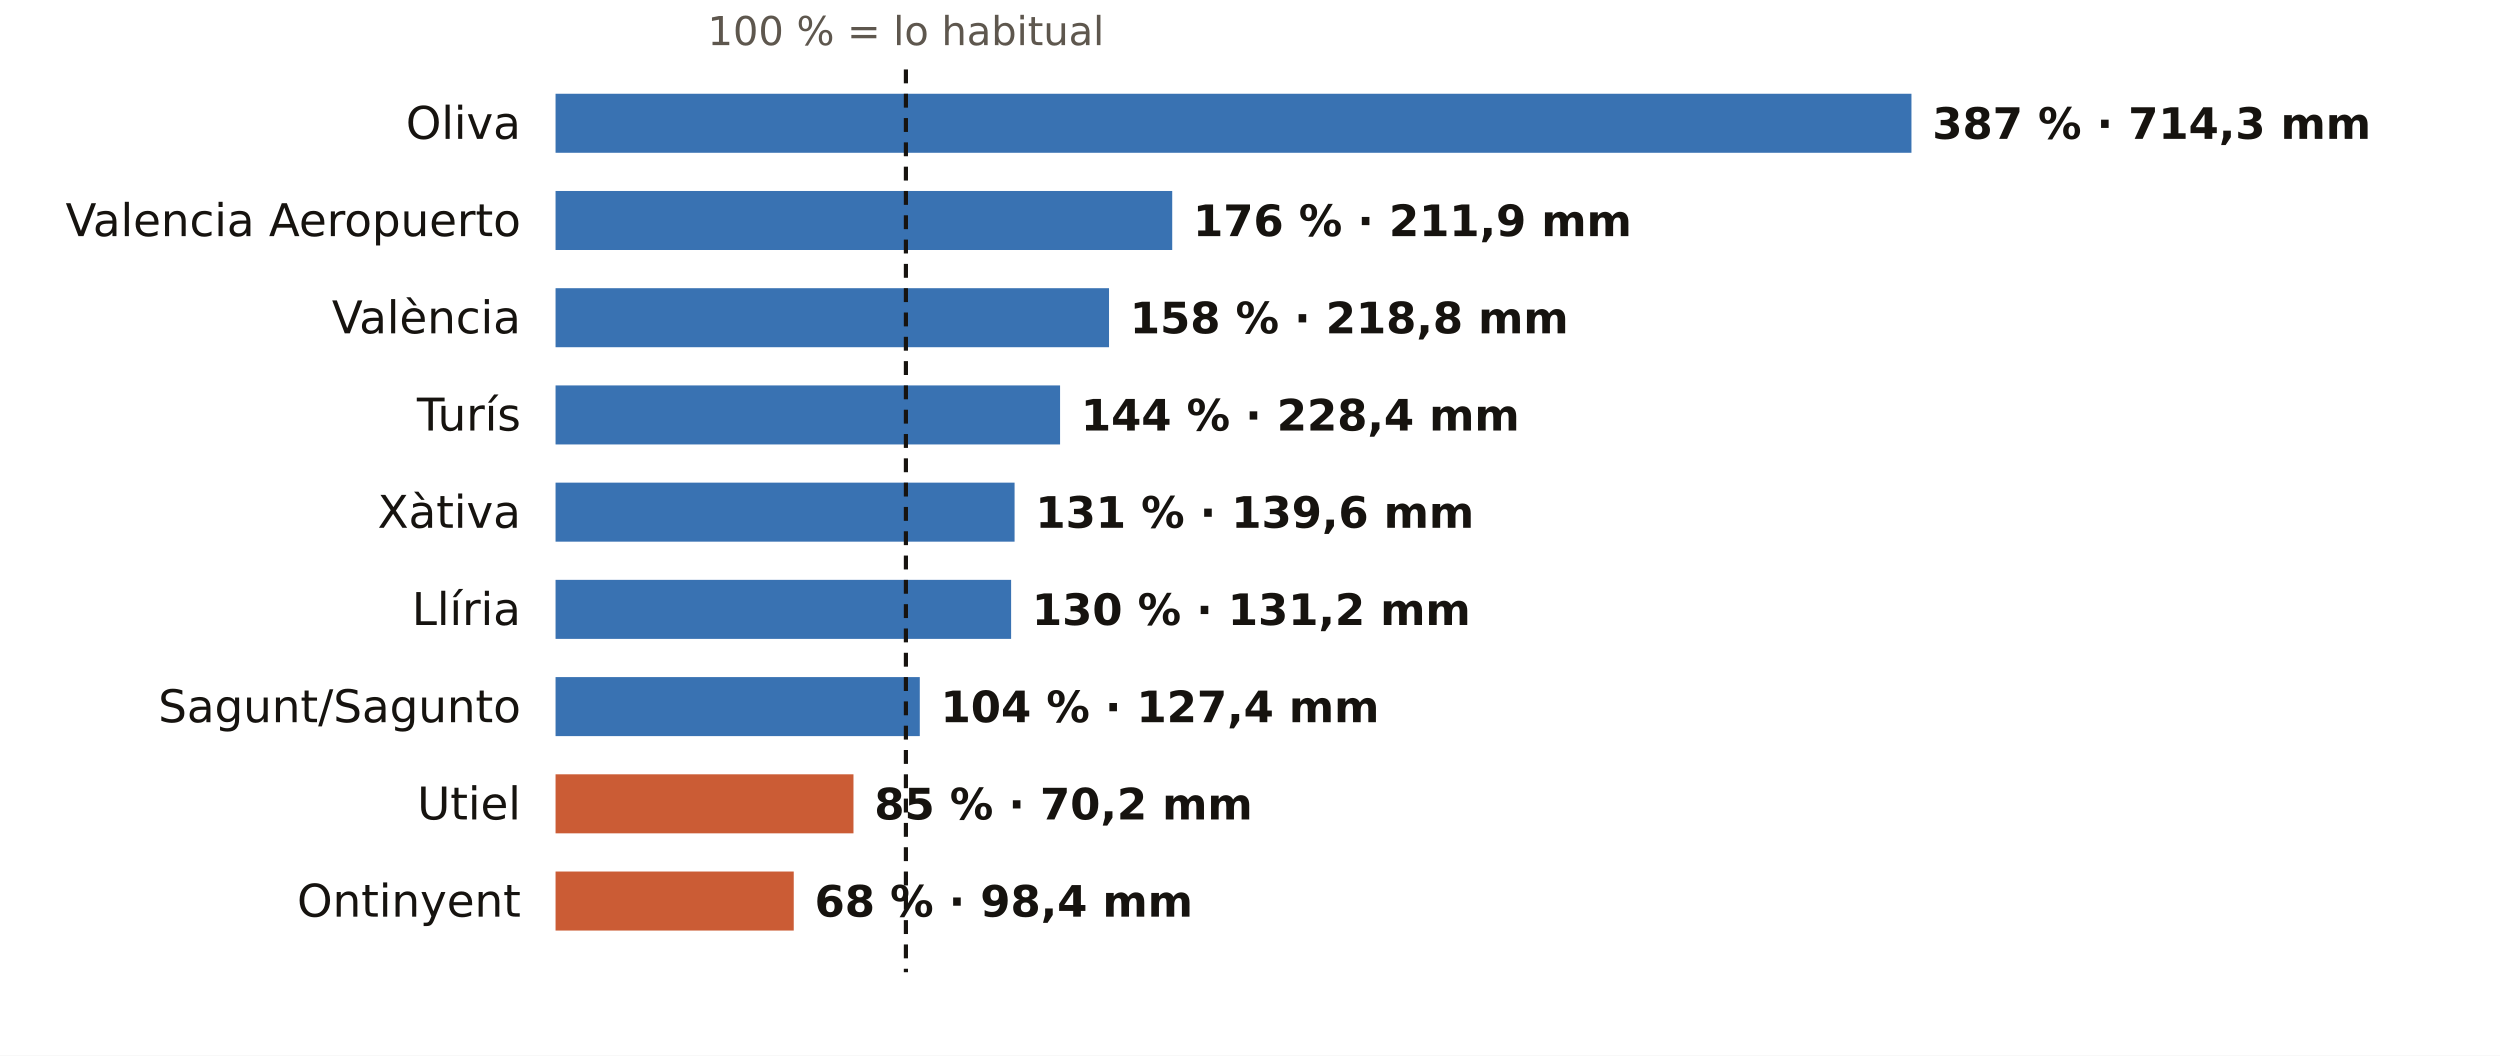
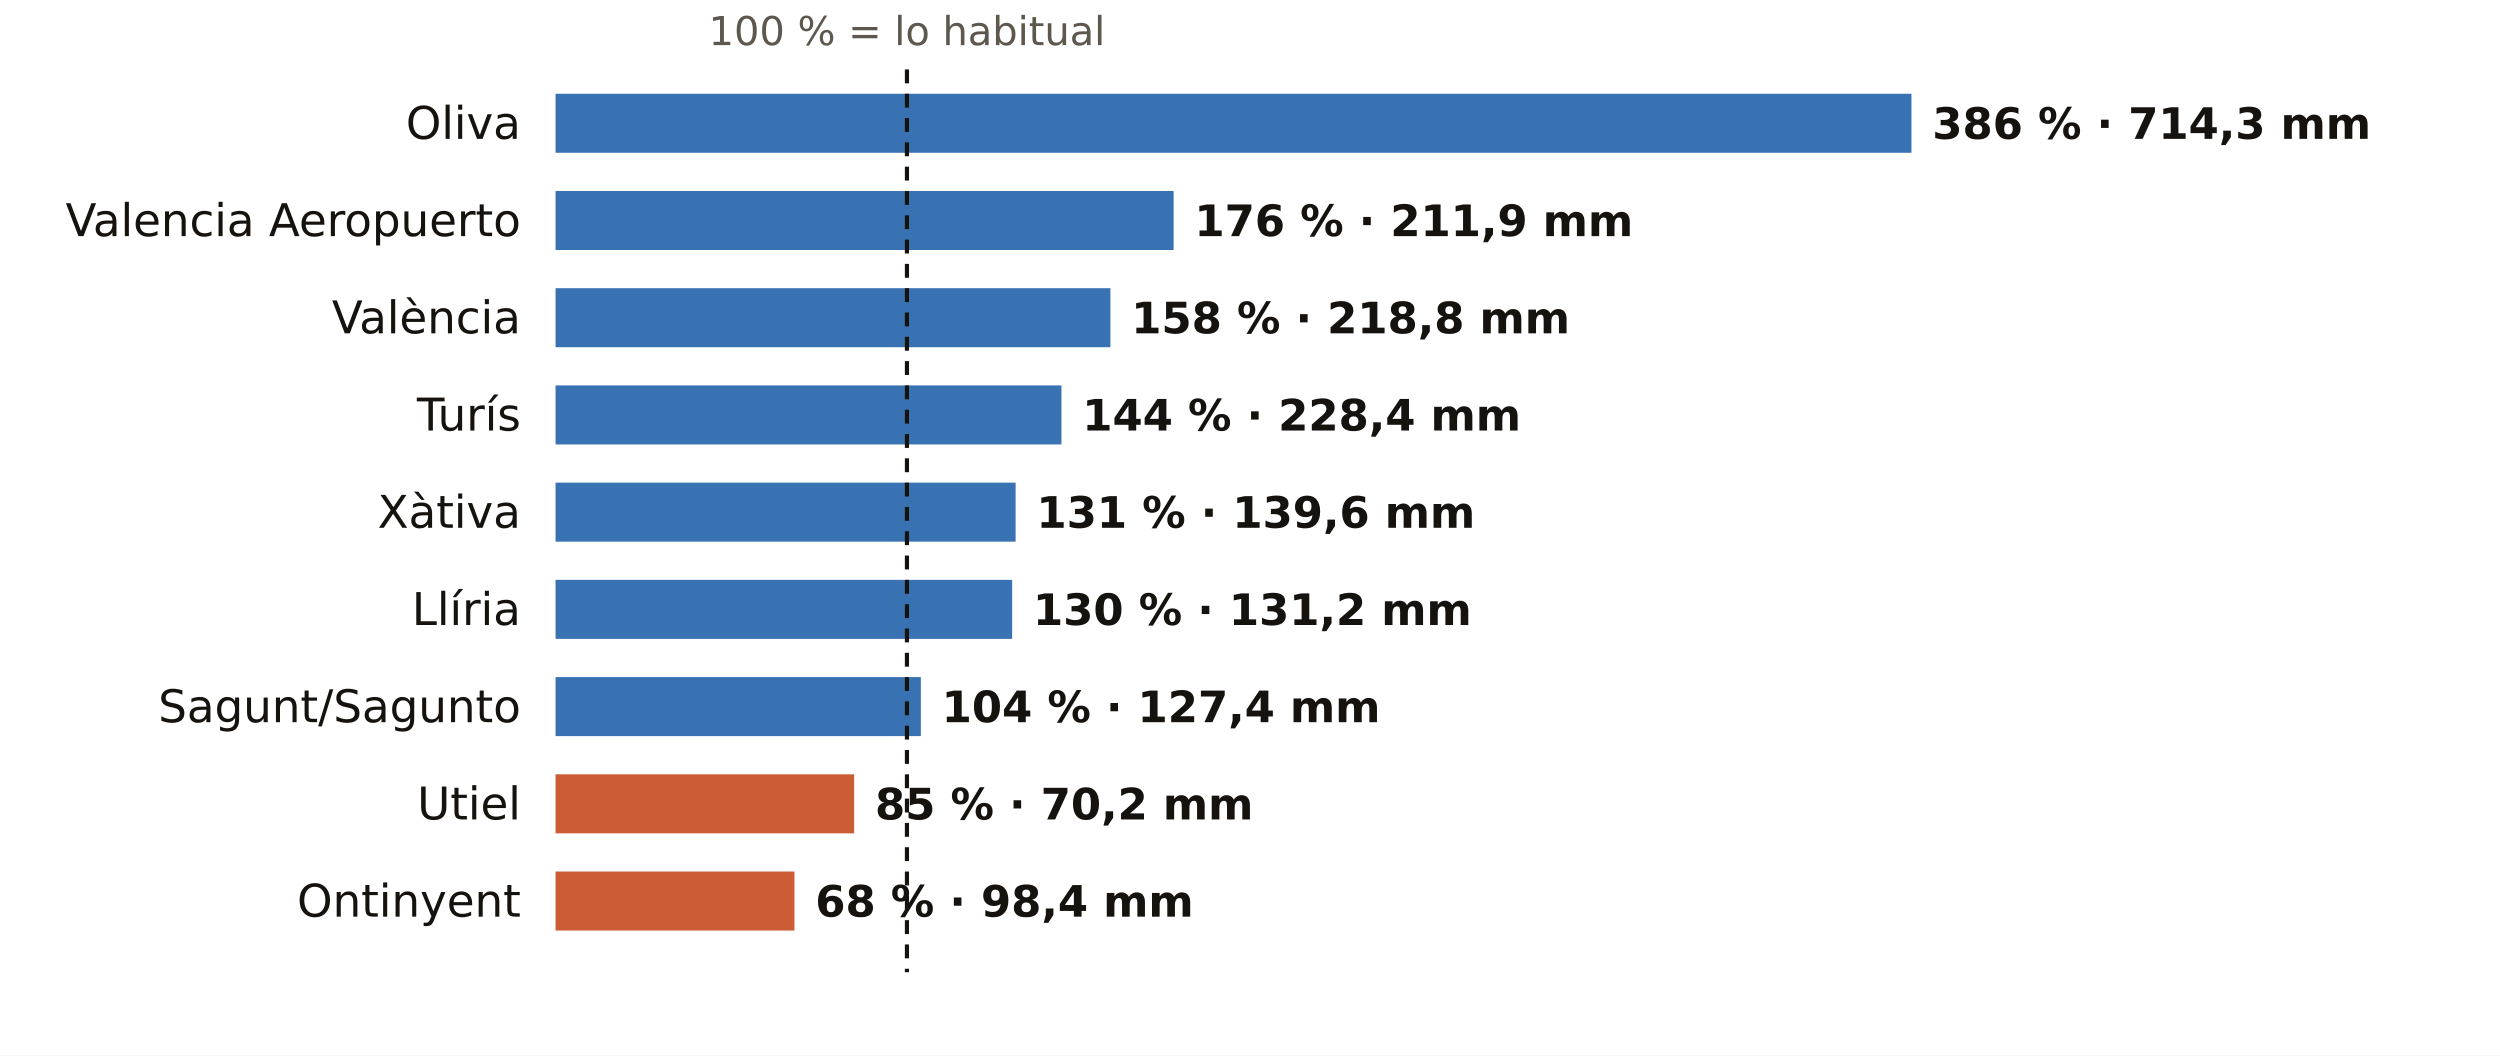
<svg xmlns="http://www.w3.org/2000/svg" viewBox="0 0 720 304" width="720" height="304" role="img" aria-label="El otoño en los pluviómetros de AEMET de Valencia: % de lo habitual">
  <rect width="720" height="304" fill="#FFFFFF" />
-   <text x="260.9" y="13.0" font-size="11.5" fill="#5E574E" text-anchor="middle" font-weight="400" font-family="Public Sans, DejaVu Sans, Arial, sans-serif">100 % = lo habitual</text>
+   <text x="261.2" y="13.0" font-size="11.5" fill="#5E574E" text-anchor="middle" font-weight="400" font-family="Public Sans, DejaVu Sans, Arial, sans-serif">100 % = lo habitual</text>
  <text x="150.0" y="40.0" font-size="13" fill="#16130F" text-anchor="end" font-weight="500" font-family="Public Sans, DejaVu Sans, Arial, sans-serif">Oliva</text>
  <rect x="160" y="27" width="390.5" height="17" fill="#1F5FA8" opacity="0.88" />
-   <text x="556.5" y="40.0" font-size="12.5" fill="#16130F" text-anchor="start" font-weight="600" font-family="Public Sans, DejaVu Sans, Arial, sans-serif">387 % · 714,3 mm</text>
+   <text x="556.5" y="40.0" font-size="12.5" fill="#16130F" text-anchor="start" font-weight="600" font-family="Public Sans, DejaVu Sans, Arial, sans-serif">386 % · 714,3 mm</text>
  <text x="150.0" y="68.0" font-size="13" fill="#16130F" text-anchor="end" font-weight="500" font-family="Public Sans, DejaVu Sans, Arial, sans-serif">Valencia Aeropuerto</text>
-   <rect x="160" y="55" width="177.6" height="17" fill="#1F5FA8" opacity="0.88" />
-   <text x="343.6" y="68.0" font-size="12.5" fill="#16130F" text-anchor="start" font-weight="600" font-family="Public Sans, DejaVu Sans, Arial, sans-serif">176 % · 211,9 mm</text>
+   <rect x="160" y="55" width="178.0" height="17" fill="#1F5FA8" opacity="0.88" />
+   <text x="344.0" y="68.0" font-size="12.5" fill="#16130F" text-anchor="start" font-weight="600" font-family="Public Sans, DejaVu Sans, Arial, sans-serif">176 % · 211,9 mm</text>
  <text x="150.0" y="96.0" font-size="13" fill="#16130F" text-anchor="end" font-weight="500" font-family="Public Sans, DejaVu Sans, Arial, sans-serif">València</text>
-   <rect x="160" y="83" width="159.4" height="17" fill="#1F5FA8" opacity="0.88" />
-   <text x="325.4" y="96.0" font-size="12.5" fill="#16130F" text-anchor="start" font-weight="600" font-family="Public Sans, DejaVu Sans, Arial, sans-serif">158 % · 218,8 mm</text>
+   <rect x="160" y="83" width="159.8" height="17" fill="#1F5FA8" opacity="0.88" />
+   <text x="325.8" y="96.0" font-size="12.5" fill="#16130F" text-anchor="start" font-weight="600" font-family="Public Sans, DejaVu Sans, Arial, sans-serif">158 % · 218,8 mm</text>
  <text x="150.0" y="124.0" font-size="13" fill="#16130F" text-anchor="end" font-weight="500" font-family="Public Sans, DejaVu Sans, Arial, sans-serif">Turís</text>
-   <rect x="160" y="111" width="145.3" height="17" fill="#1F5FA8" opacity="0.88" />
-   <text x="311.3" y="124.0" font-size="12.5" fill="#16130F" text-anchor="start" font-weight="600" font-family="Public Sans, DejaVu Sans, Arial, sans-serif">144 % · 228,4 mm</text>
+   <rect x="160" y="111" width="145.7" height="17" fill="#1F5FA8" opacity="0.88" />
+   <text x="311.7" y="124.0" font-size="12.5" fill="#16130F" text-anchor="start" font-weight="600" font-family="Public Sans, DejaVu Sans, Arial, sans-serif">144 % · 228,4 mm</text>
  <text x="150.0" y="152.0" font-size="13" fill="#16130F" text-anchor="end" font-weight="500" font-family="Public Sans, DejaVu Sans, Arial, sans-serif">Xàtiva</text>
-   <rect x="160" y="139" width="132.2" height="17" fill="#1F5FA8" opacity="0.88" />
-   <text x="298.2" y="152.0" font-size="12.5" fill="#16130F" text-anchor="start" font-weight="600" font-family="Public Sans, DejaVu Sans, Arial, sans-serif">131 % · 139,6 mm</text>
+   <rect x="160" y="139" width="132.5" height="17" fill="#1F5FA8" opacity="0.88" />
+   <text x="298.5" y="152.0" font-size="12.5" fill="#16130F" text-anchor="start" font-weight="600" font-family="Public Sans, DejaVu Sans, Arial, sans-serif">131 % · 139,6 mm</text>
  <text x="150.0" y="180.0" font-size="13" fill="#16130F" text-anchor="end" font-weight="500" font-family="Public Sans, DejaVu Sans, Arial, sans-serif">Llíria</text>
-   <rect x="160" y="167" width="131.2" height="17" fill="#1F5FA8" opacity="0.88" />
-   <text x="297.2" y="180.0" font-size="12.5" fill="#16130F" text-anchor="start" font-weight="600" font-family="Public Sans, DejaVu Sans, Arial, sans-serif">130 % · 131,2 mm</text>
+   <rect x="160" y="167" width="131.5" height="17" fill="#1F5FA8" opacity="0.88" />
+   <text x="297.5" y="180.0" font-size="12.5" fill="#16130F" text-anchor="start" font-weight="600" font-family="Public Sans, DejaVu Sans, Arial, sans-serif">130 % · 131,2 mm</text>
  <text x="150.0" y="208.0" font-size="13" fill="#16130F" text-anchor="end" font-weight="500" font-family="Public Sans, DejaVu Sans, Arial, sans-serif">Sagunt/Sagunto</text>
-   <rect x="160" y="195" width="104.9" height="17" fill="#1F5FA8" opacity="0.88" />
-   <text x="270.9" y="208.0" font-size="12.5" fill="#16130F" text-anchor="start" font-weight="600" font-family="Public Sans, DejaVu Sans, Arial, sans-serif">104 % · 127,4 mm</text>
+   <rect x="160" y="195" width="105.2" height="17" fill="#1F5FA8" opacity="0.88" />
+   <text x="271.2" y="208.0" font-size="12.5" fill="#16130F" text-anchor="start" font-weight="600" font-family="Public Sans, DejaVu Sans, Arial, sans-serif">104 % · 127,4 mm</text>
  <text x="150.0" y="236.0" font-size="13" fill="#16130F" text-anchor="end" font-weight="500" font-family="Public Sans, DejaVu Sans, Arial, sans-serif">Utiel</text>
-   <rect x="160" y="223" width="85.8" height="17" fill="#C4461A" opacity="0.88" />
-   <text x="251.8" y="236.0" font-size="12.5" fill="#16130F" text-anchor="start" font-weight="600" font-family="Public Sans, DejaVu Sans, Arial, sans-serif">85 % · 70,2 mm</text>
+   <rect x="160" y="223" width="86.0" height="17" fill="#C4461A" opacity="0.88" />
+   <text x="252.0" y="236.0" font-size="12.5" fill="#16130F" text-anchor="start" font-weight="600" font-family="Public Sans, DejaVu Sans, Arial, sans-serif">85 % · 70,2 mm</text>
  <text x="150.0" y="264.0" font-size="13" fill="#16130F" text-anchor="end" font-weight="500" font-family="Public Sans, DejaVu Sans, Arial, sans-serif">Ontinyent</text>
-   <rect x="160" y="251" width="68.6" height="17" fill="#C4461A" opacity="0.88" />
-   <text x="234.6" y="264.0" font-size="12.5" fill="#16130F" text-anchor="start" font-weight="600" font-family="Public Sans, DejaVu Sans, Arial, sans-serif">68 % · 98,4 mm</text>
-   <line x1="260.9" x2="260.9" y1="20" y2="280" stroke="#16130F" stroke-width="1.2" stroke-dasharray="4 3" />
+   <rect x="160" y="251" width="68.8" height="17" fill="#C4461A" opacity="0.88" />
+   <text x="234.8" y="264.0" font-size="12.5" fill="#16130F" text-anchor="start" font-weight="600" font-family="Public Sans, DejaVu Sans, Arial, sans-serif">68 % · 98,4 mm</text>
+   <line x1="261.2" x2="261.2" y1="20" y2="280" stroke="#16130F" stroke-width="1.2" stroke-dasharray="4 3" />
</svg>
